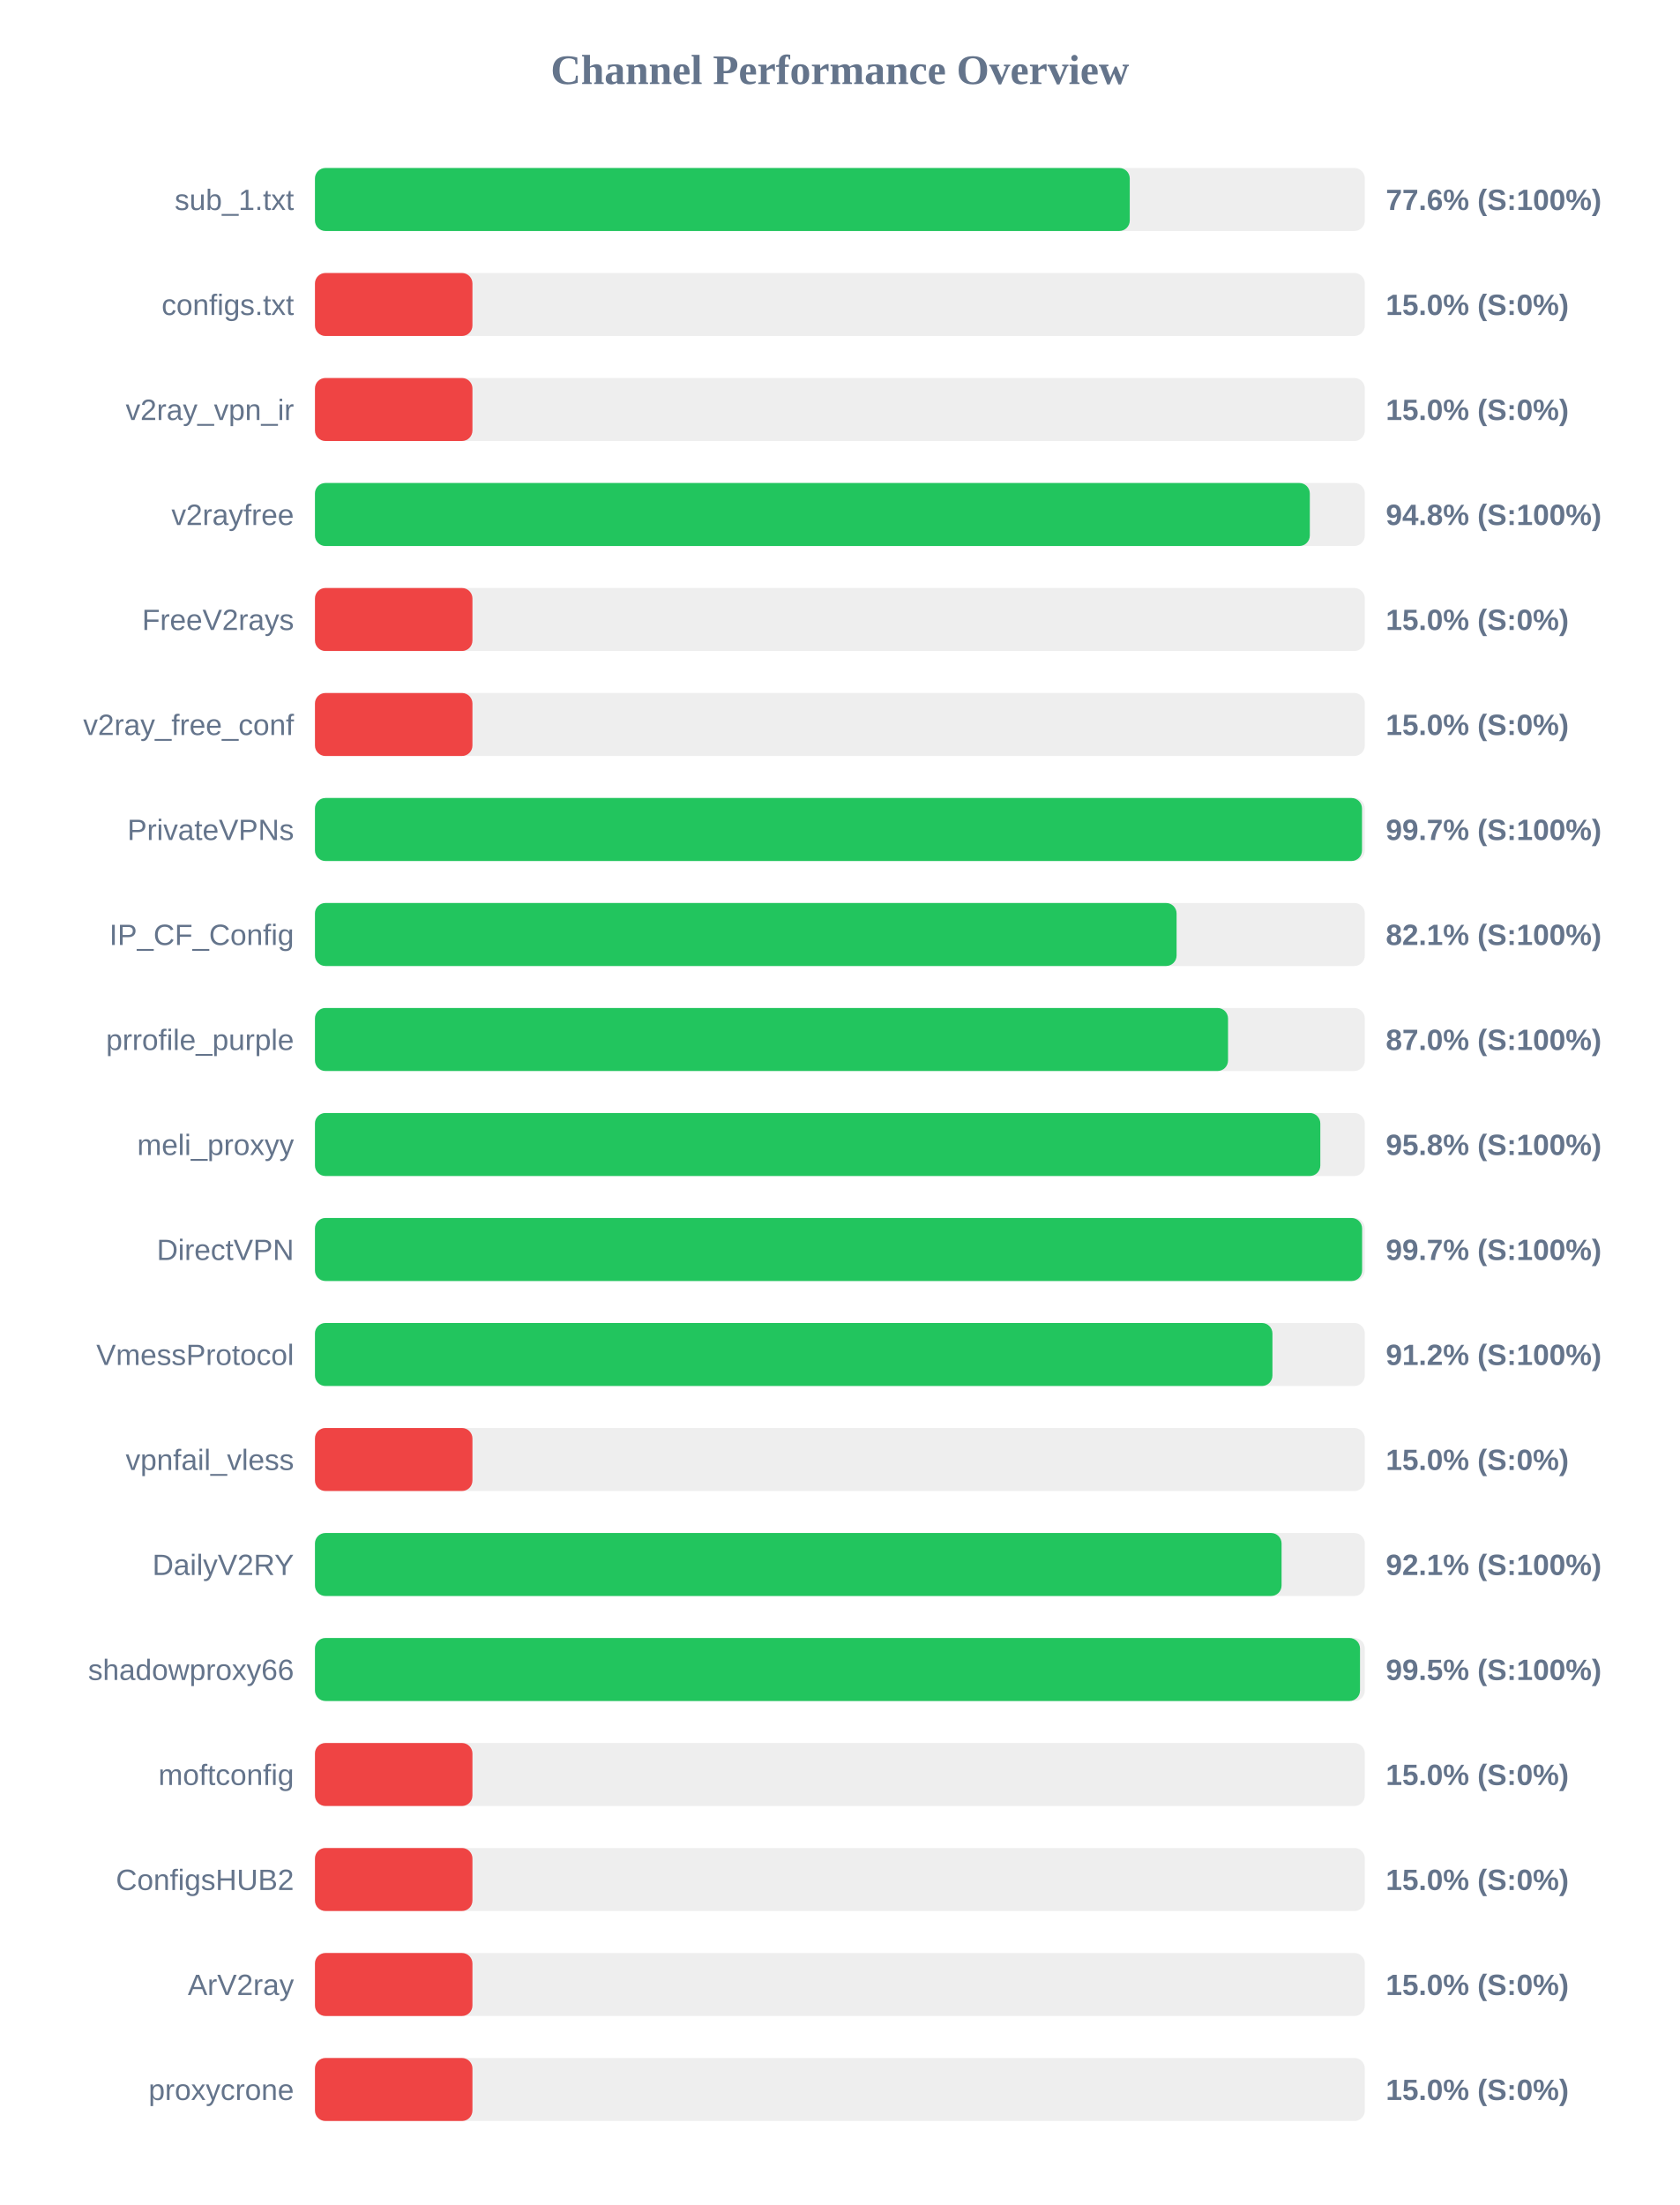
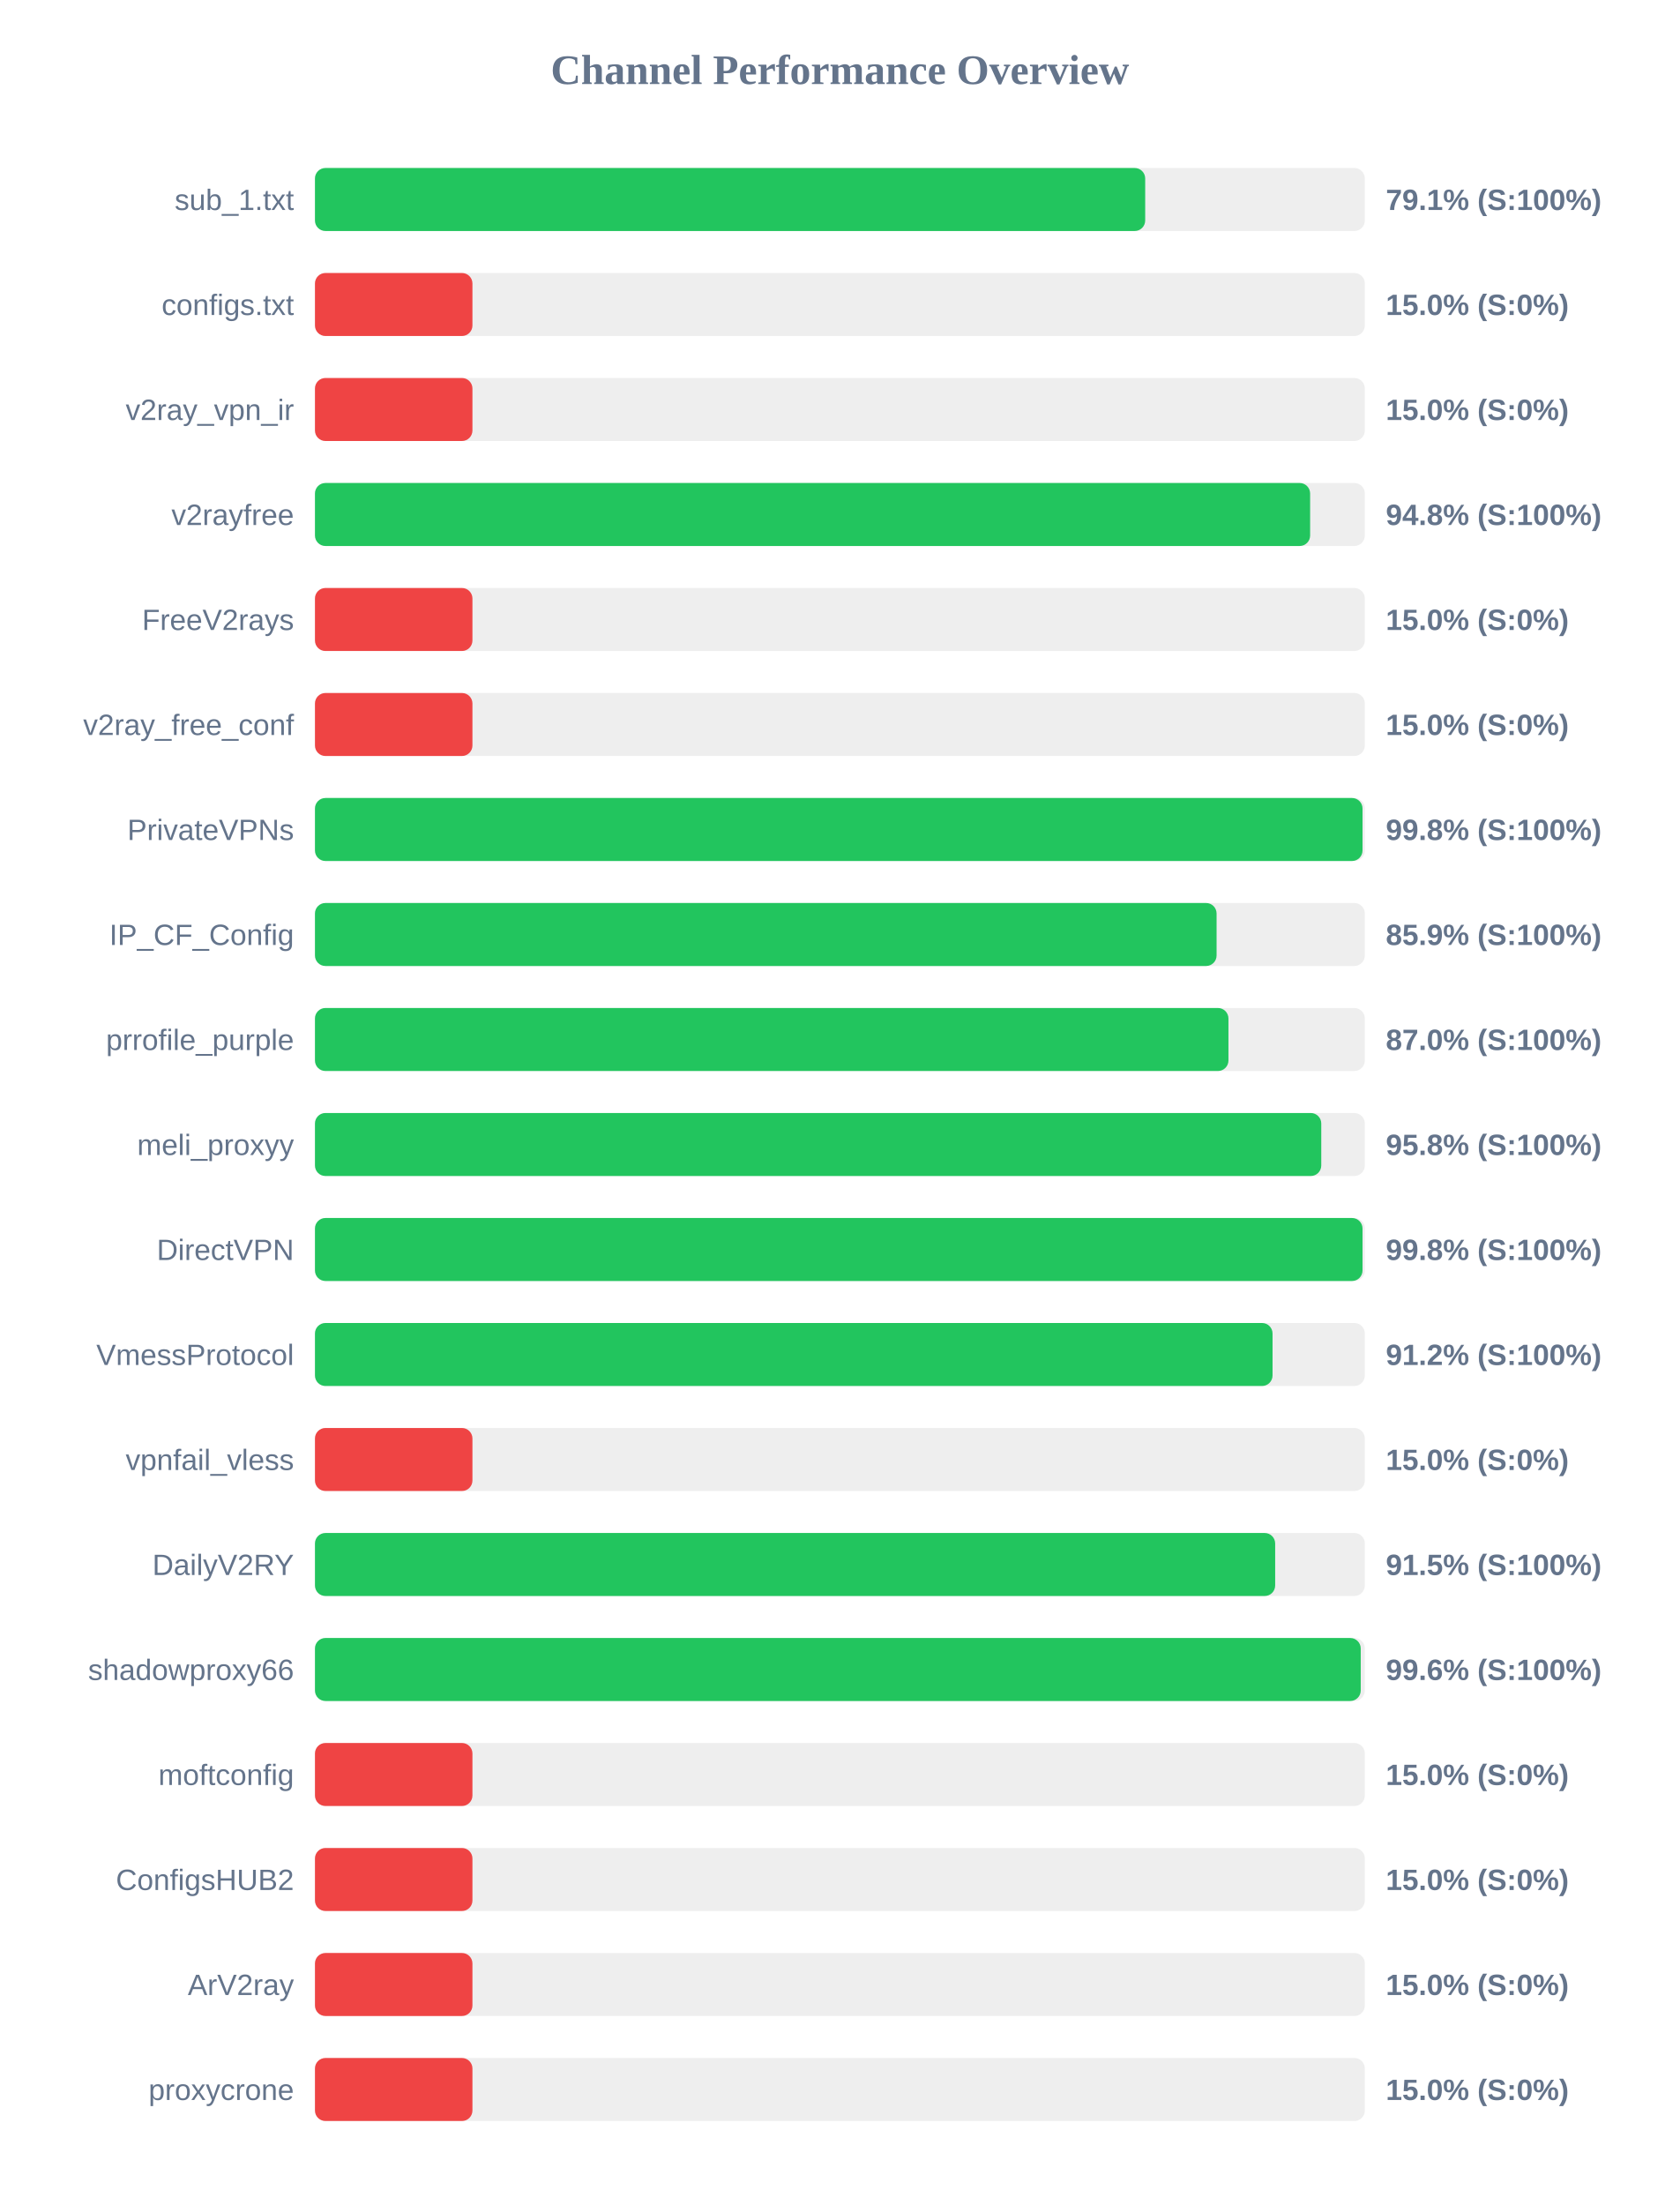
<svg xmlns="http://www.w3.org/2000/svg" width="800" height="1050" version="1.1">
  <style>
        .row { font: 14px Arial; fill: #64748b; }
        .score { font: bold 14px Arial; fill: #64748b; }
    </style>
  <text x="400" y="40" text-anchor="middle" font-size="20px" font-weight="bold" fill="#64748b">Channel Performance Overview</text>
  <rect x="150" y="80" width="500" height="30" fill="#eee" rx="5" />
-   <rect x="150" y="80" width="388.05" height="30" fill="#22c55e" rx="5" />
+   <rect x="150" y="80" width="395.4" height="30" fill="#22c55e" rx="5" />
  <text x="140" y="100" text-anchor="end" class="row">sub_1.txt</text>
-   <text x="660" y="100" text-anchor="start" class="score">77.6% (S:100%)</text>
+   <text x="660" y="100" text-anchor="start" class="score">79.1% (S:100%)</text>
  <rect x="150" y="130" width="500" height="30" fill="#eee" rx="5" />
  <rect x="150" y="130" width="75.0" height="30" fill="#ef4444" rx="5" />
  <text x="140" y="150" text-anchor="end" class="row">configs.txt</text>
  <text x="660" y="150" text-anchor="start" class="score">15.0% (S:0%)</text>
  <rect x="150" y="180" width="500" height="30" fill="#eee" rx="5" />
  <rect x="150" y="180" width="75.0" height="30" fill="#ef4444" rx="5" />
  <text x="140" y="200" text-anchor="end" class="row">v2ray_vpn_ir</text>
  <text x="660" y="200" text-anchor="start" class="score">15.0% (S:0%)</text>
  <rect x="150" y="230" width="500" height="30" fill="#eee" rx="5" />
-   <rect x="150" y="230" width="473.8" height="30" fill="#22c55e" rx="5" />
+   <rect x="150" y="230" width="473.95" height="30" fill="#22c55e" rx="5" />
  <text x="140" y="250" text-anchor="end" class="row">v2rayfree</text>
  <text x="660" y="250" text-anchor="start" class="score">94.8% (S:100%)</text>
  <rect x="150" y="280" width="500" height="30" fill="#eee" rx="5" />
  <rect x="150" y="280" width="75.0" height="30" fill="#ef4444" rx="5" />
  <text x="140" y="300" text-anchor="end" class="row">FreeV2rays</text>
  <text x="660" y="300" text-anchor="start" class="score">15.0% (S:0%)</text>
  <rect x="150" y="330" width="500" height="30" fill="#eee" rx="5" />
  <rect x="150" y="330" width="75.0" height="30" fill="#ef4444" rx="5" />
  <text x="140" y="350" text-anchor="end" class="row">v2ray_free_conf</text>
  <text x="660" y="350" text-anchor="start" class="score">15.0% (S:0%)</text>
  <rect x="150" y="380" width="500" height="30" fill="#eee" rx="5" />
-   <rect x="150" y="380" width="498.65" height="30" fill="#22c55e" rx="5" />
+   <rect x="150" y="380" width="498.9" height="30" fill="#22c55e" rx="5" />
  <text x="140" y="400" text-anchor="end" class="row">PrivateVPNs</text>
-   <text x="660" y="400" text-anchor="start" class="score">99.7% (S:100%)</text>
+   <text x="660" y="400" text-anchor="start" class="score">99.8% (S:100%)</text>
  <rect x="150" y="430" width="500" height="30" fill="#eee" rx="5" />
-   <rect x="150" y="430" width="410.35" height="30" fill="#22c55e" rx="5" />
+   <rect x="150" y="430" width="429.4" height="30" fill="#22c55e" rx="5" />
  <text x="140" y="450" text-anchor="end" class="row">IP_CF_Config</text>
-   <text x="660" y="450" text-anchor="start" class="score">82.1% (S:100%)</text>
+   <text x="660" y="450" text-anchor="start" class="score">85.9% (S:100%)</text>
  <rect x="150" y="480" width="500" height="30" fill="#eee" rx="5" />
-   <rect x="150" y="480" width="434.85" height="30" fill="#22c55e" rx="5" />
+   <rect x="150" y="480" width="435.05" height="30" fill="#22c55e" rx="5" />
  <text x="140" y="500" text-anchor="end" class="row">prrofile_purple</text>
  <text x="660" y="500" text-anchor="start" class="score">87.0% (S:100%)</text>
  <rect x="150" y="530" width="500" height="30" fill="#eee" rx="5" />
-   <rect x="150" y="530" width="478.8" height="30" fill="#22c55e" rx="5" />
+   <rect x="150" y="530" width="479.25" height="30" fill="#22c55e" rx="5" />
  <text x="140" y="550" text-anchor="end" class="row">meli_proxyy</text>
  <text x="660" y="550" text-anchor="start" class="score">95.8% (S:100%)</text>
  <rect x="150" y="580" width="500" height="30" fill="#eee" rx="5" />
-   <rect x="150" y="580" width="498.7" height="30" fill="#22c55e" rx="5" />
+   <rect x="150" y="580" width="498.9" height="30" fill="#22c55e" rx="5" />
  <text x="140" y="600" text-anchor="end" class="row">DirectVPN</text>
-   <text x="660" y="600" text-anchor="start" class="score">99.7% (S:100%)</text>
+   <text x="660" y="600" text-anchor="start" class="score">99.8% (S:100%)</text>
  <rect x="150" y="630" width="500" height="30" fill="#eee" rx="5" />
-   <rect x="150" y="630" width="456.0" height="30" fill="#22c55e" rx="5" />
+   <rect x="150" y="630" width="456.05" height="30" fill="#22c55e" rx="5" />
  <text x="140" y="650" text-anchor="end" class="row">VmessProtocol</text>
  <text x="660" y="650" text-anchor="start" class="score">91.2% (S:100%)</text>
  <rect x="150" y="680" width="500" height="30" fill="#eee" rx="5" />
  <rect x="150" y="680" width="75.0" height="30" fill="#ef4444" rx="5" />
  <text x="140" y="700" text-anchor="end" class="row">vpnfail_vless</text>
  <text x="660" y="700" text-anchor="start" class="score">15.0% (S:0%)</text>
  <rect x="150" y="730" width="500" height="30" fill="#eee" rx="5" />
-   <rect x="150" y="730" width="460.35" height="30" fill="#22c55e" rx="5" />
+   <rect x="150" y="730" width="457.3" height="30" fill="#22c55e" rx="5" />
  <text x="140" y="750" text-anchor="end" class="row">DailyV2RY</text>
-   <text x="660" y="750" text-anchor="start" class="score">92.1% (S:100%)</text>
+   <text x="660" y="750" text-anchor="start" class="score">91.5% (S:100%)</text>
  <rect x="150" y="780" width="500" height="30" fill="#eee" rx="5" />
-   <rect x="150" y="780" width="497.7" height="30" fill="#22c55e" rx="5" />
+   <rect x="150" y="780" width="498.05" height="30" fill="#22c55e" rx="5" />
  <text x="140" y="800" text-anchor="end" class="row">shadowproxy66</text>
-   <text x="660" y="800" text-anchor="start" class="score">99.5% (S:100%)</text>
+   <text x="660" y="800" text-anchor="start" class="score">99.6% (S:100%)</text>
  <rect x="150" y="830" width="500" height="30" fill="#eee" rx="5" />
  <rect x="150" y="830" width="75.0" height="30" fill="#ef4444" rx="5" />
  <text x="140" y="850" text-anchor="end" class="row">moftconfig</text>
  <text x="660" y="850" text-anchor="start" class="score">15.0% (S:0%)</text>
  <rect x="150" y="880" width="500" height="30" fill="#eee" rx="5" />
  <rect x="150" y="880" width="75.0" height="30" fill="#ef4444" rx="5" />
  <text x="140" y="900" text-anchor="end" class="row">ConfigsHUB2</text>
  <text x="660" y="900" text-anchor="start" class="score">15.0% (S:0%)</text>
  <rect x="150" y="930" width="500" height="30" fill="#eee" rx="5" />
  <rect x="150" y="930" width="75.0" height="30" fill="#ef4444" rx="5" />
  <text x="140" y="950" text-anchor="end" class="row">ArV2ray</text>
  <text x="660" y="950" text-anchor="start" class="score">15.0% (S:0%)</text>
  <rect x="150" y="980" width="500" height="30" fill="#eee" rx="5" />
  <rect x="150" y="980" width="75.0" height="30" fill="#ef4444" rx="5" />
  <text x="140" y="1000" text-anchor="end" class="row">proxycrone</text>
  <text x="660" y="1000" text-anchor="start" class="score">15.0% (S:0%)</text>
</svg>
